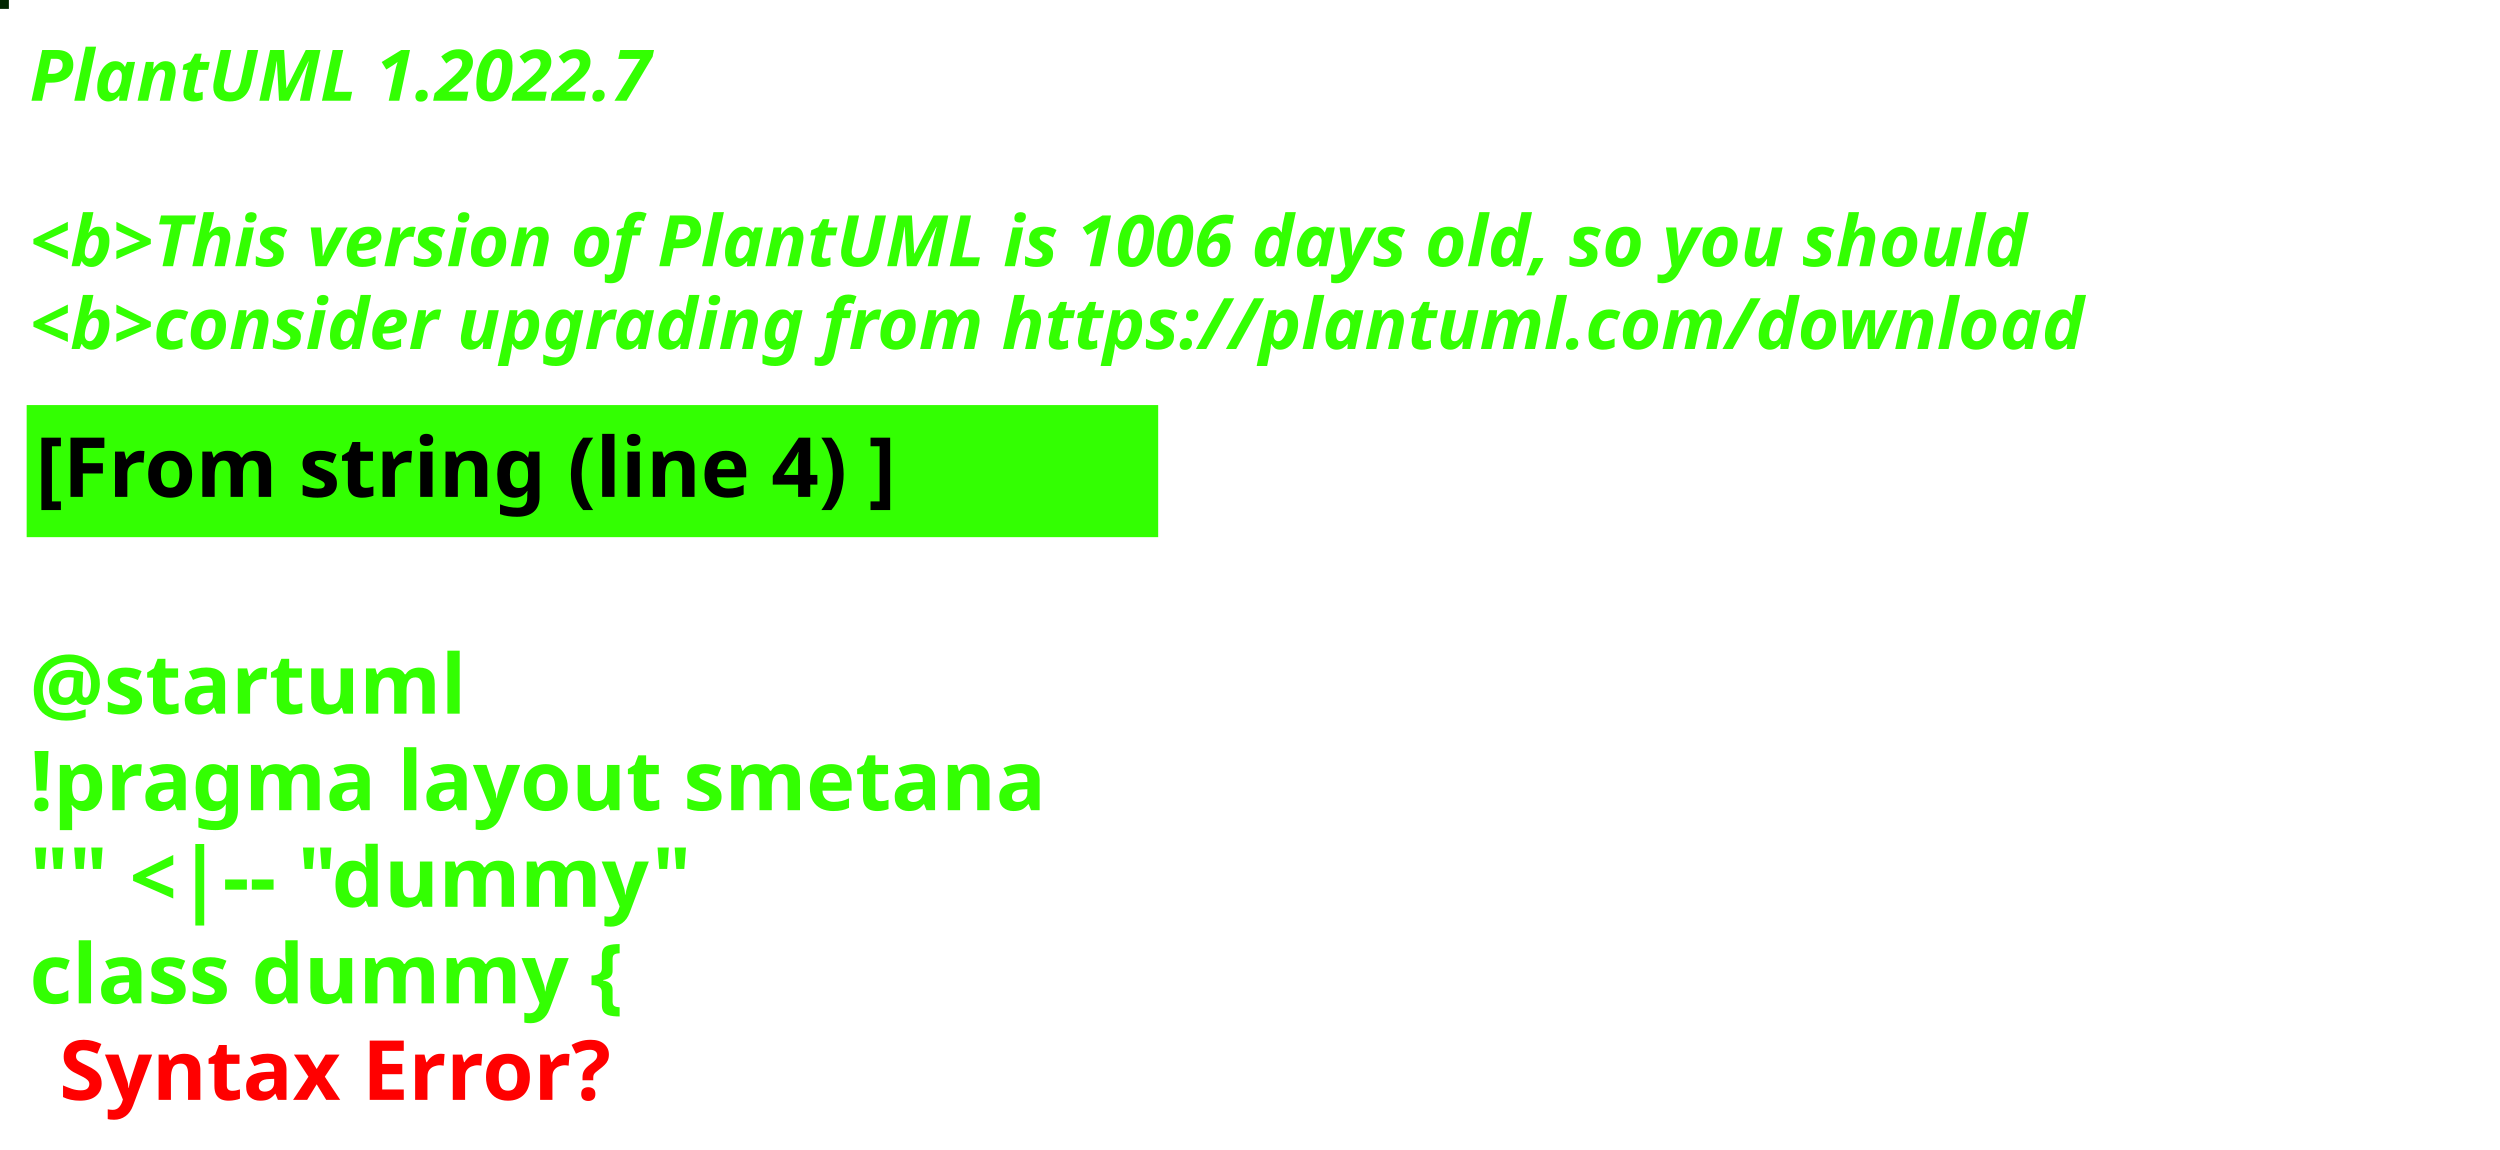
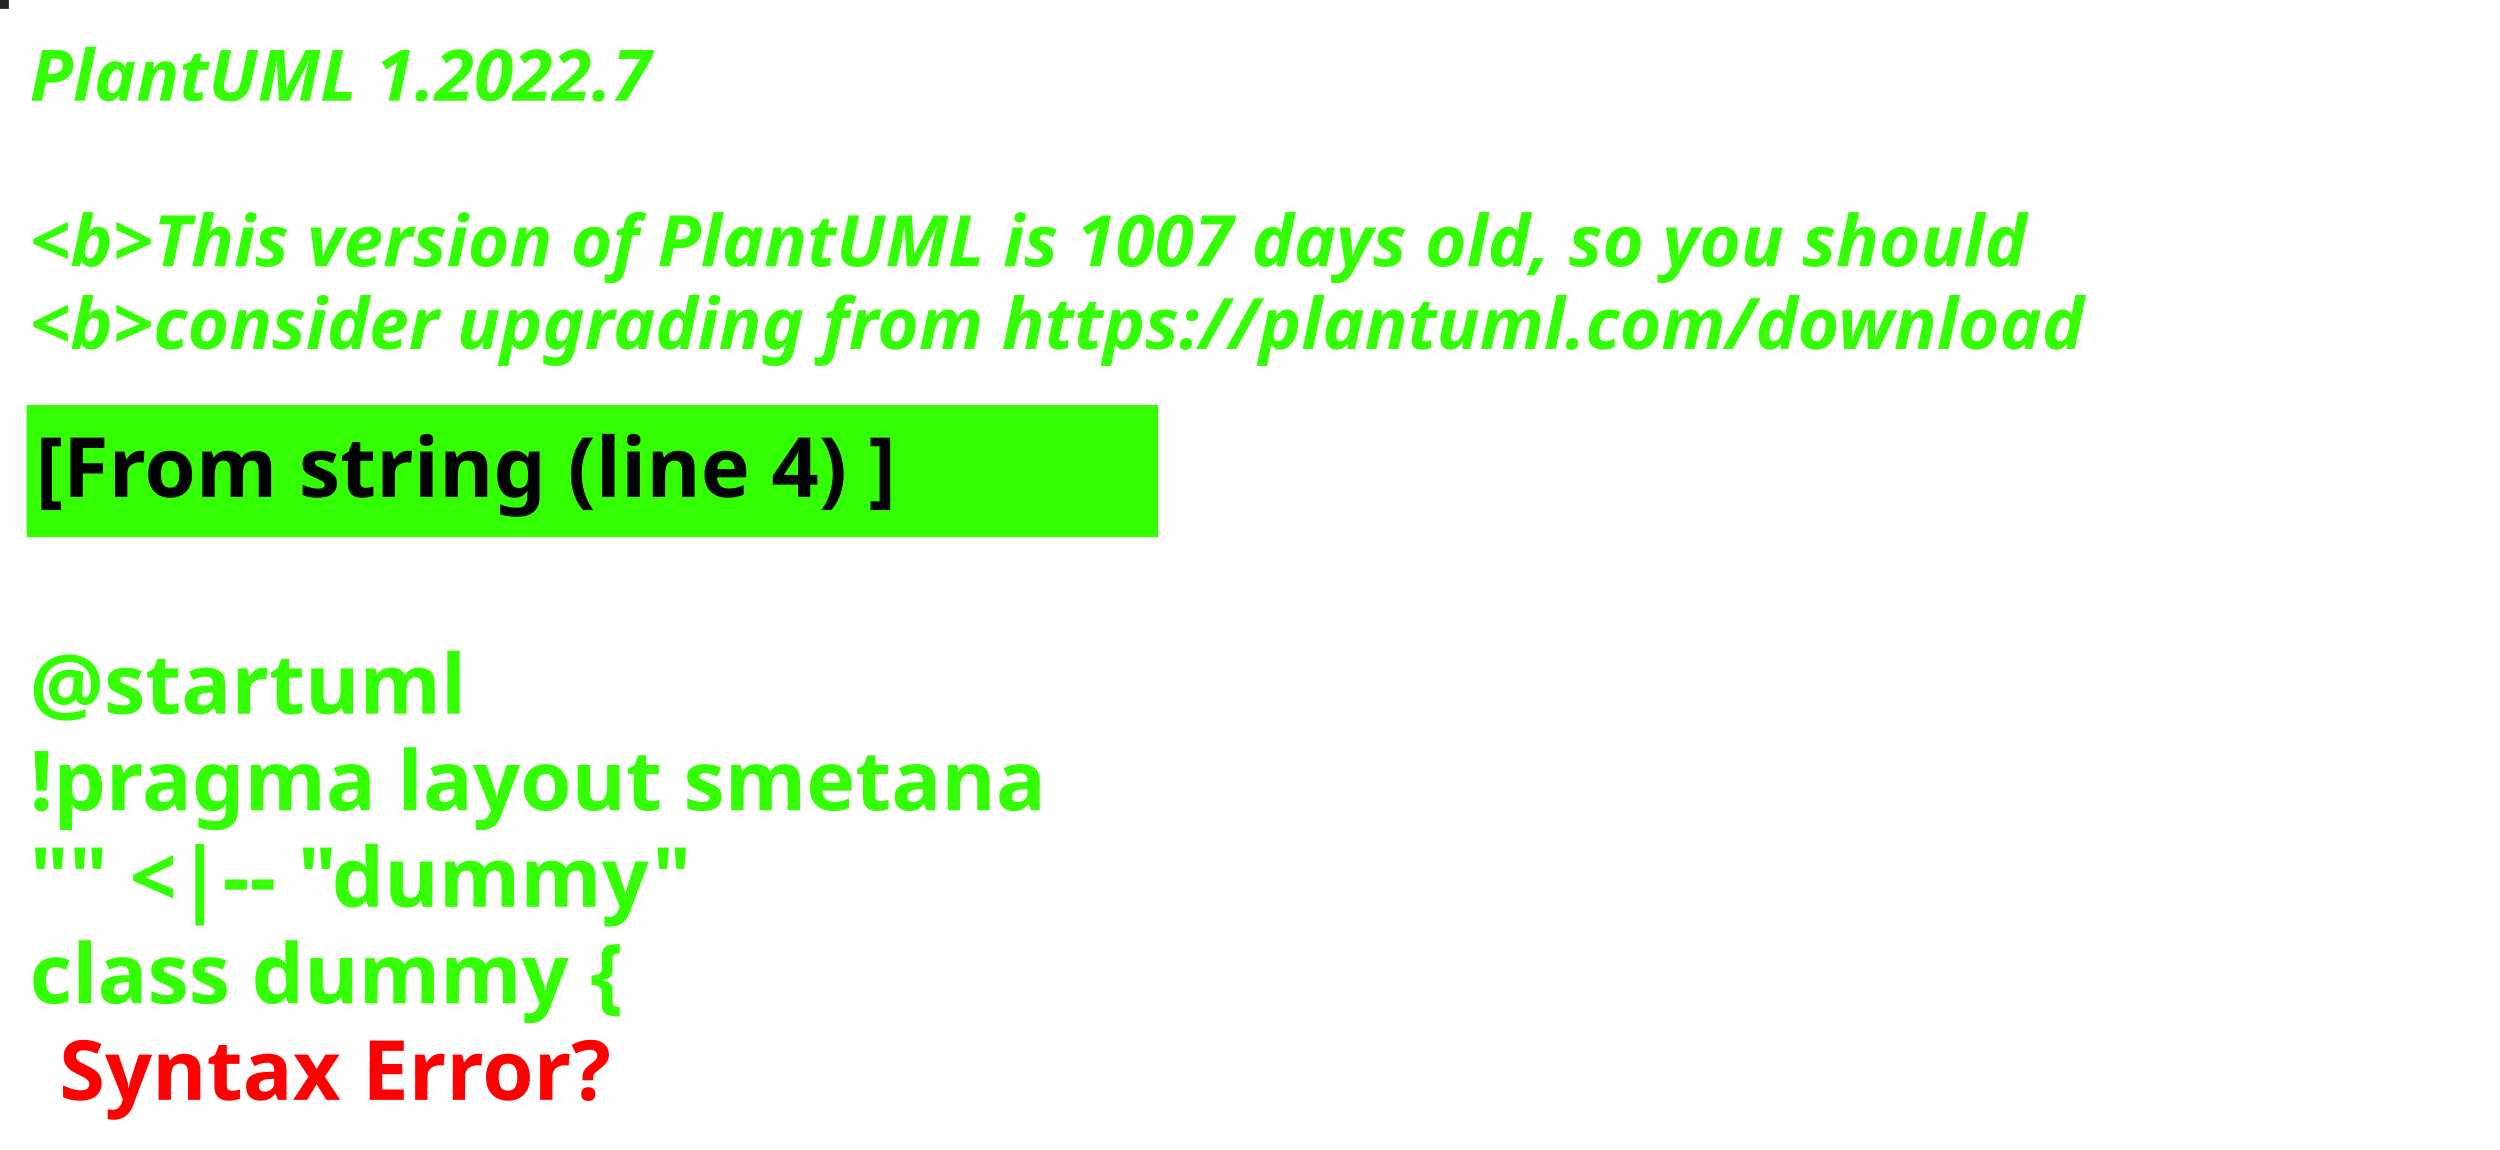
<svg xmlns="http://www.w3.org/2000/svg" contentStyleType="text/css" height="194px" preserveAspectRatio="none" style="width:422px;height:194px;background:#000000;" version="1.1" viewBox="0 0 422 194" width="422px" zoomAndPan="magnify">
  <defs />
  <g>
-     <rect fill="#012701" height="1" style="stroke:#012701;stroke-width:1.0;" width="1" x="0" y="0" />
+     <rect fill="#202725" height="1" style="stroke:#202725;stroke-width:1.0;" width="1" x="0" y="0" />
    <text fill="#33FF02" font-family="sans-serif" font-size="12" font-style="italic" font-weight="bold" lengthAdjust="spacing" textLength="127" x="5" y="17">PlantUML 1.2022.7</text>
    <text fill="#33FF02" font-family="sans-serif" font-size="12" font-style="italic" font-weight="bold" lengthAdjust="spacing" textLength="4" x="5" y="30.969"> </text>
-     <text fill="#33FF02" font-family="sans-serif" font-size="12" font-style="italic" font-weight="bold" lengthAdjust="spacing" textLength="407" x="5" y="44.938">&lt;b&gt;This version of PlantUML is 1006 days old, so you should</text>
+     <text fill="#33FF02" font-family="sans-serif" font-size="12" font-style="italic" font-weight="bold" lengthAdjust="spacing" textLength="407" x="5" y="44.938">&lt;b&gt;This version of PlantUML is 1007 days old, so you should</text>
    <text fill="#33FF02" font-family="sans-serif" font-size="12" font-style="italic" font-weight="bold" lengthAdjust="spacing" textLength="408" x="5" y="58.906">&lt;b&gt;consider upgrading from https://plantuml.com/download</text>
    <rect fill="#33FF02" height="21.297" style="stroke:#33FF02;stroke-width:1.0;" width="190" x="5" y="68.875" />
    <text fill="#000000" font-family="sans-serif" font-size="14" font-weight="bold" lengthAdjust="spacing" textLength="168" x="6" y="83.875">[From string (line 4) ]</text>
    <text fill="#33FF02" font-family="sans-serif" font-size="14" font-weight="bold" lengthAdjust="spacing" textLength="5" x="5" y="104.172"> </text>
    <text fill="#33FF02" font-family="sans-serif" font-size="14" font-weight="bold" lengthAdjust="spacing" textLength="79" x="5" y="120.469">@startuml</text>
    <text fill="#33FF02" font-family="sans-serif" font-size="14" font-weight="bold" lengthAdjust="spacing" textLength="190" x="5" y="136.766">!pragma layout smetana</text>
    <text fill="#33FF02" font-family="sans-serif" font-size="14" font-weight="bold" lengthAdjust="spacing" textLength="124" x="5" y="153.062">"" &lt;|-- "dummy"</text>
    <text fill="#33FF02" font-family="sans-serif" font-size="14" font-weight="bold" lengthAdjust="spacing" text-decoration="wavy underline" textLength="117" x="5" y="169.359">class dummy {</text>
    <text fill="#FF0000" font-family="sans-serif" font-size="14" font-weight="bold" lengthAdjust="spacing" textLength="106" x="10" y="185.656">Syntax Error?</text>
  </g>
</svg>
